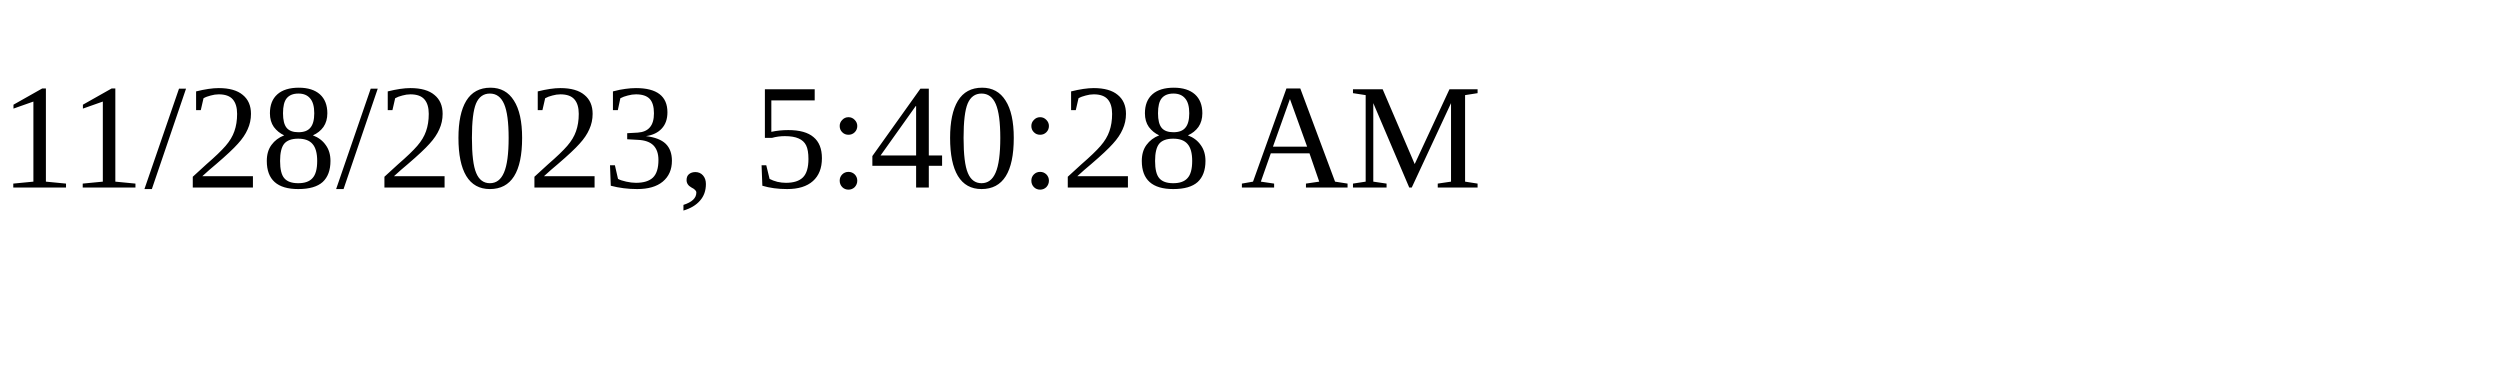
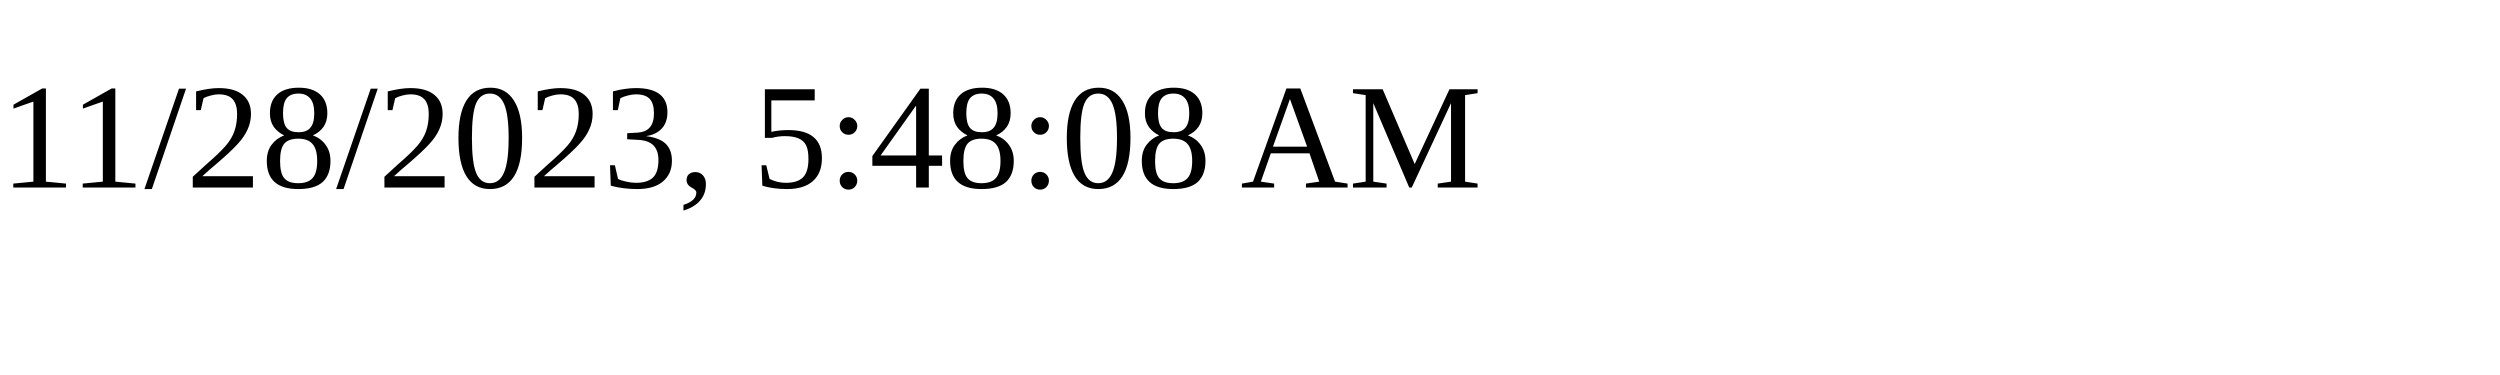
<svg xmlns="http://www.w3.org/2000/svg" height="30" width="200">
-   <text x="0" y="15">11/28/2023, 5:40:28 AM</text>
+   <text x="0" y="15">11/28/2023, 5:48:08 AM</text>
</svg>
